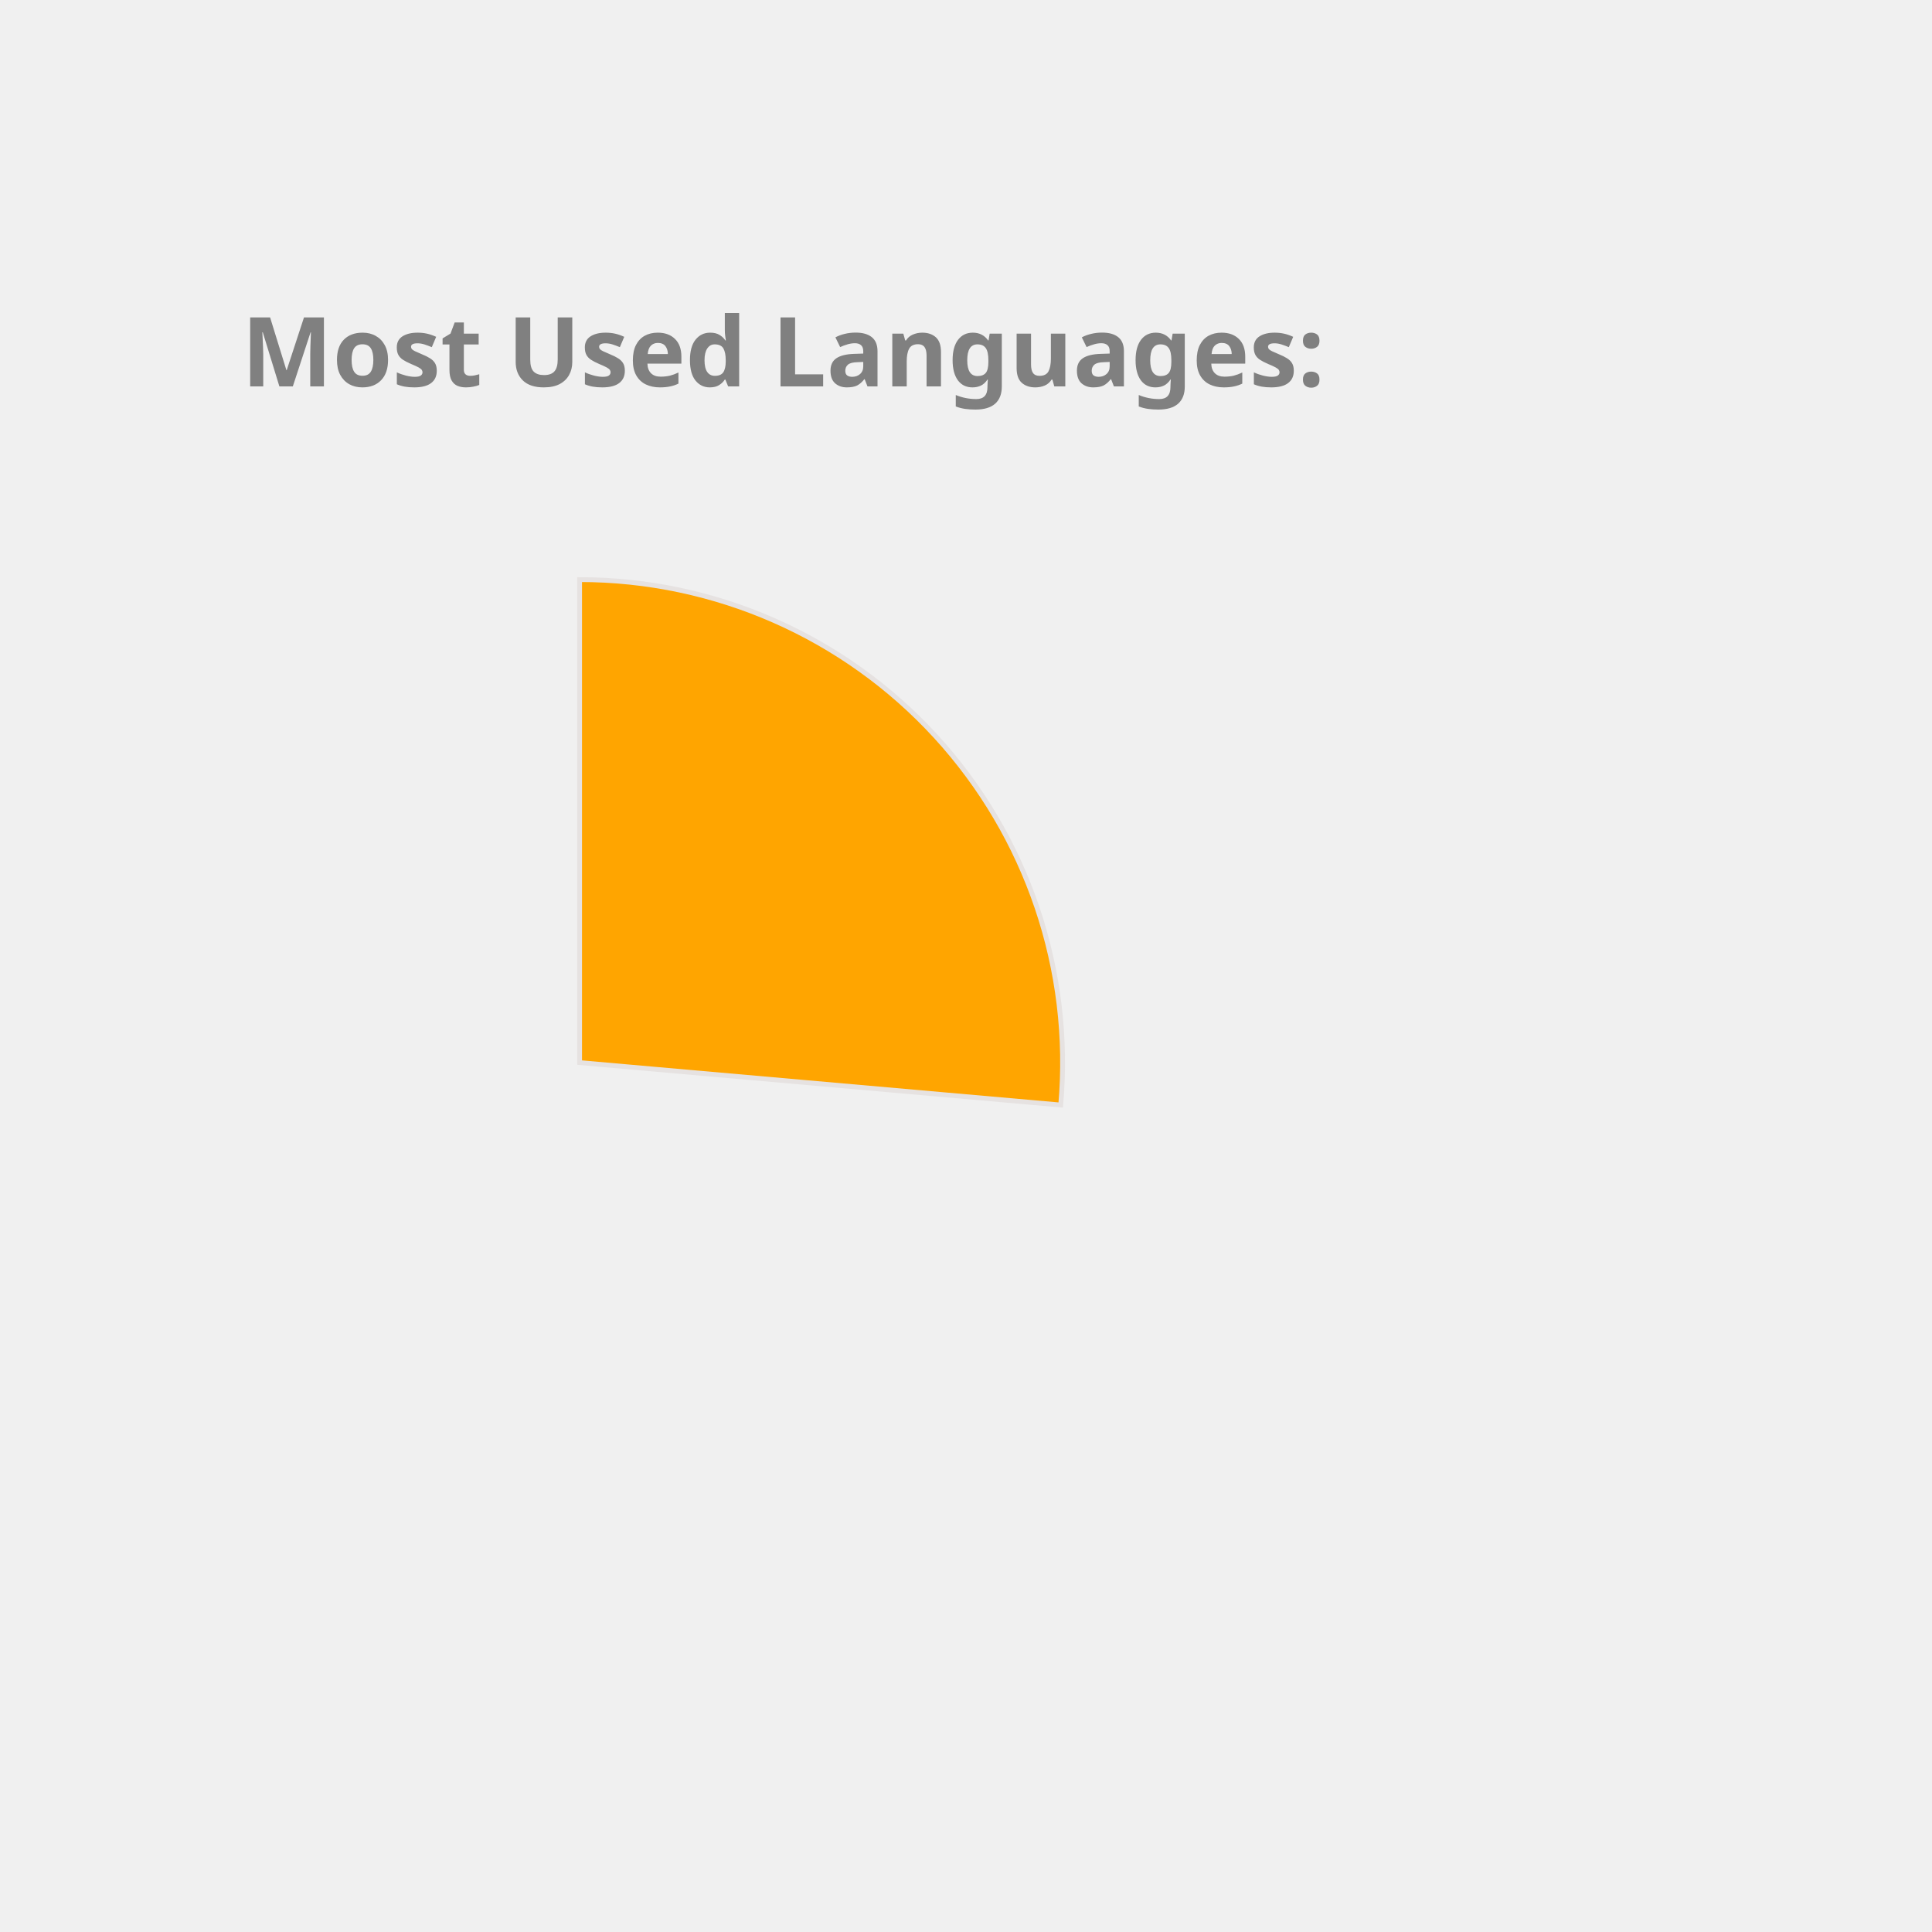
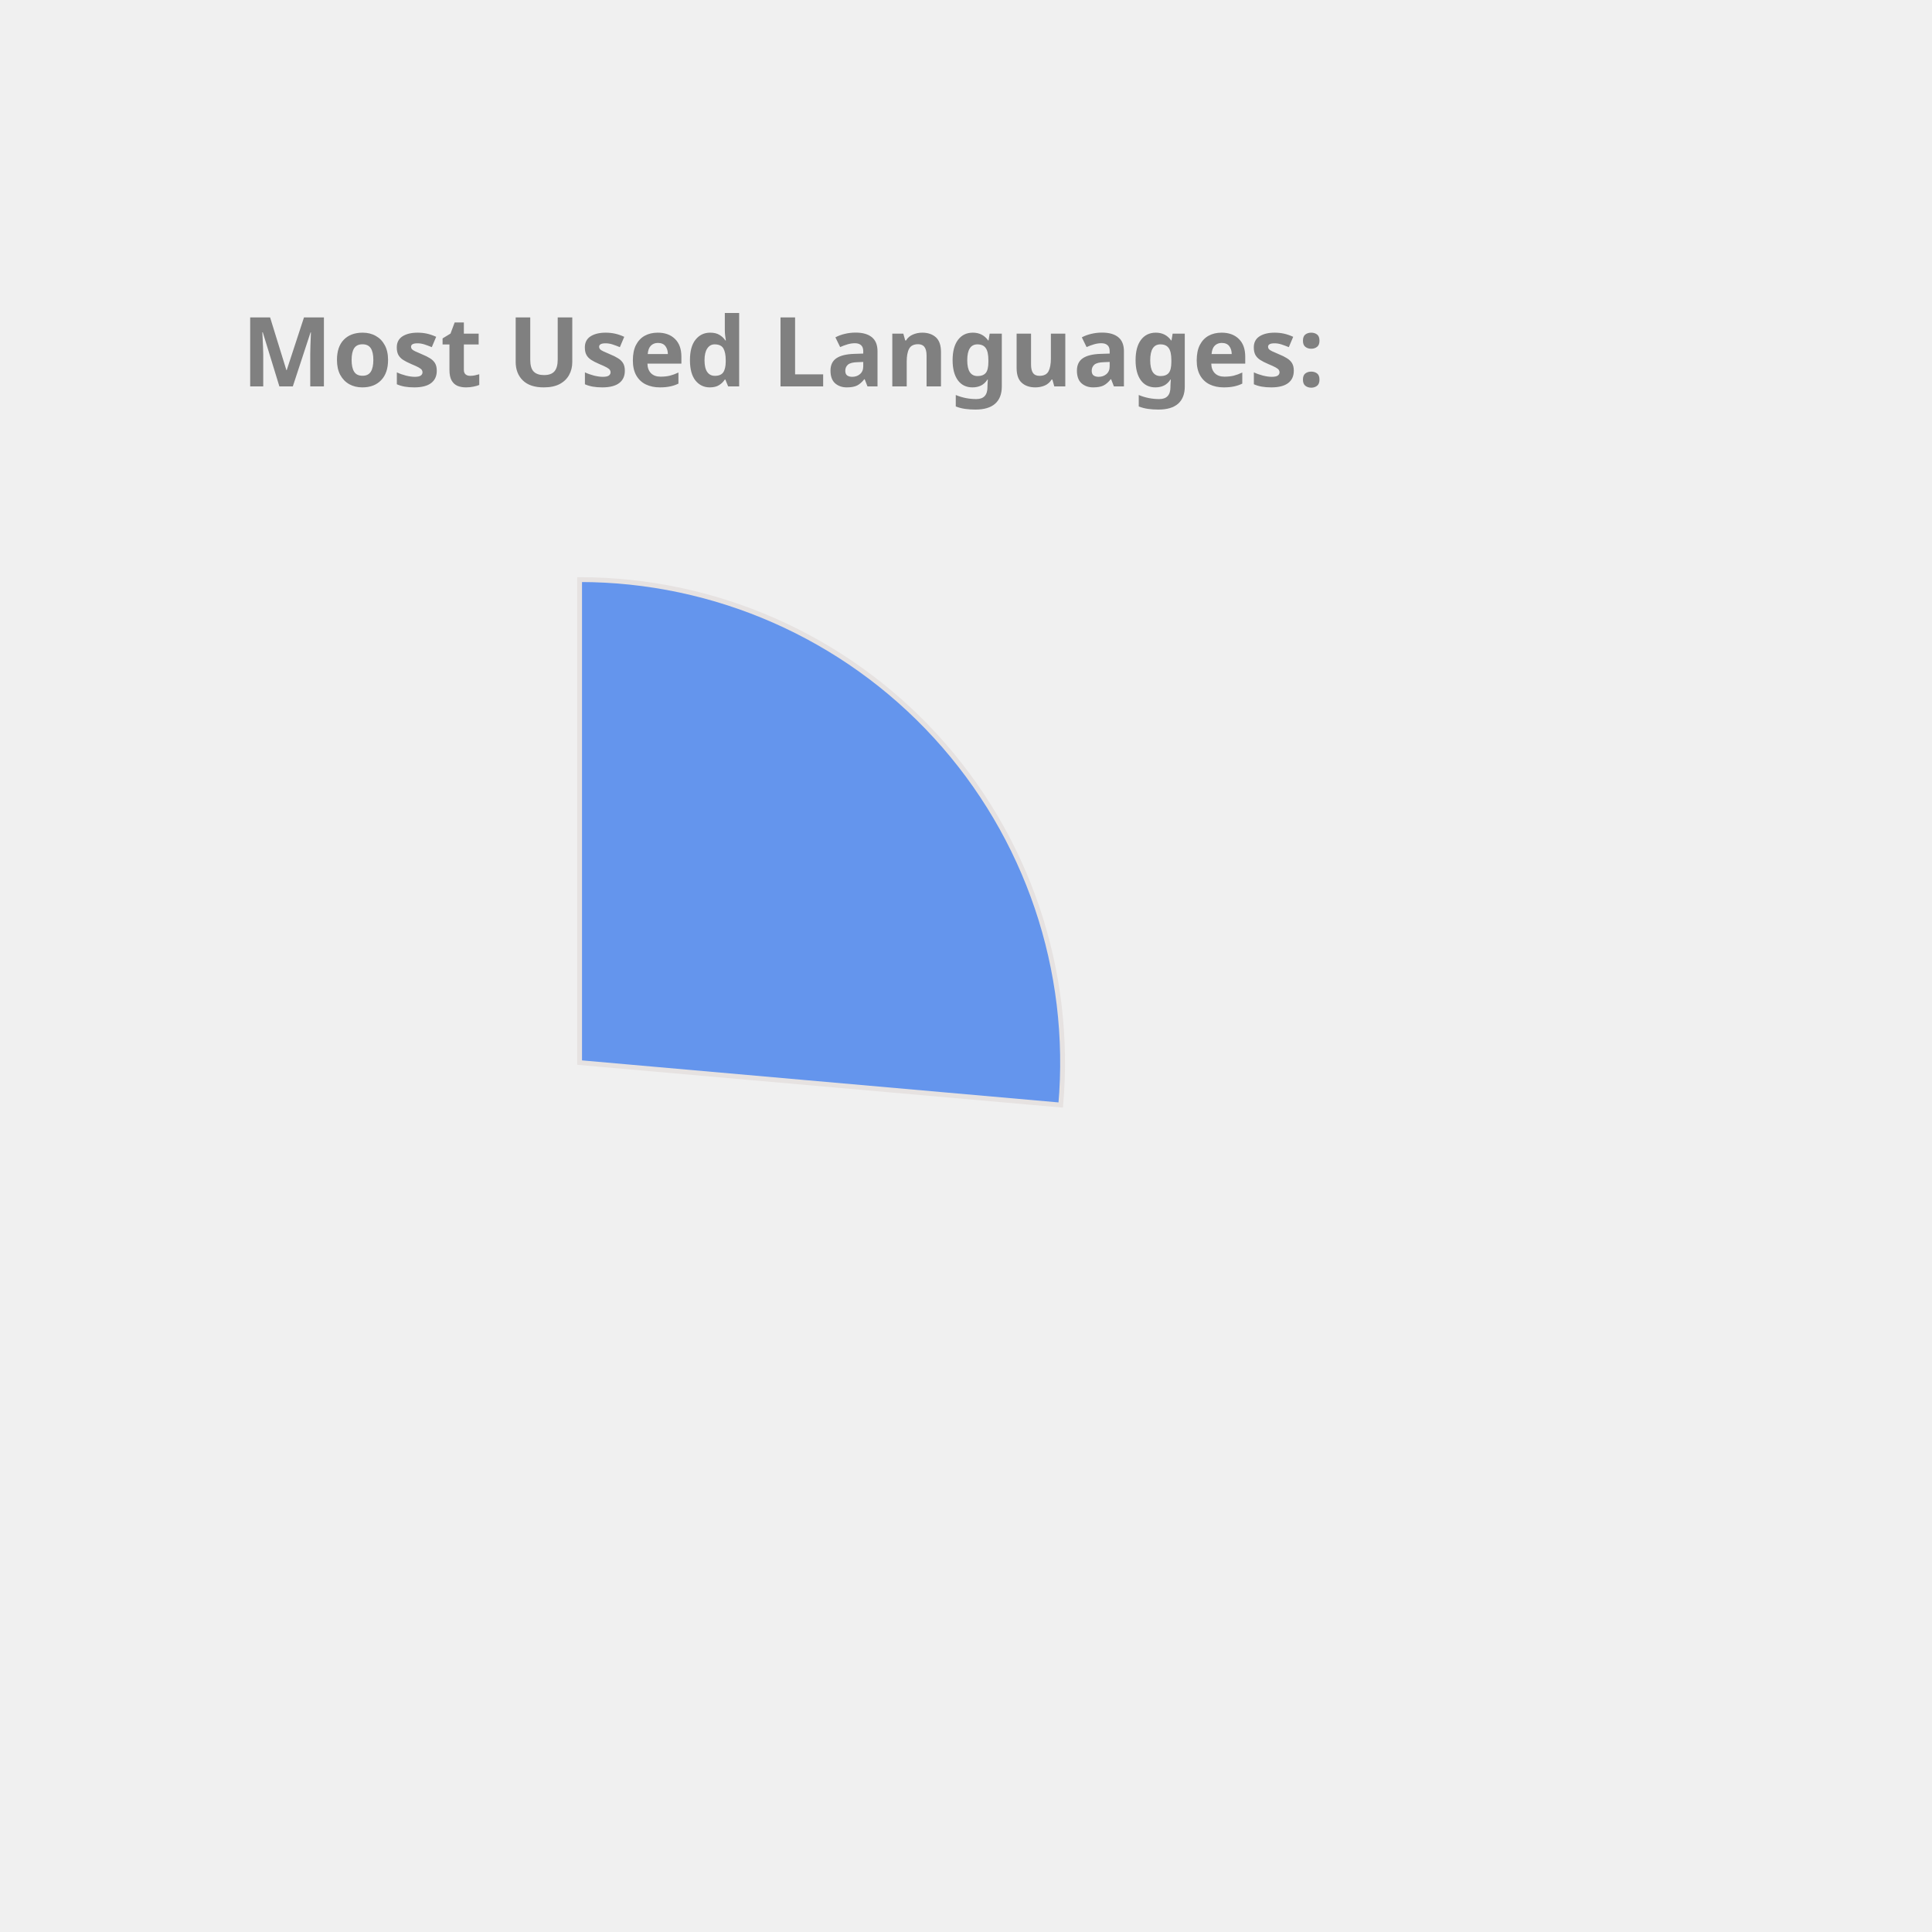
<svg xmlns="http://www.w3.org/2000/svg" height="350px" width="350px" viewBox="0 0 400 400">
  <style> 
        .label {
                font: bold 20px sans-serif;
                color: #404040;
                -webkit-text-stroke: 1px white;
        }

        path {
                stroke: #E6E2E1;
                stroke-width: 1px;
                transform: translate(60px, 100px);
        }

        .path_1 {
                animation: fadeIn 5s linear forwards;
        }

        .path_2 {
                transform: scale(0);
                animation: fadeIn 5s linear forwards 5s;
        }


        
        .path_3 {
                transform: scale(0);
                animation: fadeIn 5s linear forwards 10s;
        }


        .path_4 {
                transform: scale(0);
                animation: fadeIn 5s linear forwards 15s;
        }

        .path_5 {
                transform: scale(0);
                animation: fadeIn 5s linear forwards 20s;
        }

        .path_6 {
                transform: scale(0);
                animation: fadeIn 5s linear forwards 25s;
        }

        .path_7 {
                transform: scale(0);
                animation: fadeIn 5s linear forwards 30s;
        }

        .path_8 {
                transform: scale(0);
                animation: fadeIn 5s linear forwards 35s;
        }

        .path_9 {
                transform: scale(0);
                animation: fadeIn 5s linear forwards 40s;
        }

        .path_10 {
                transform: scale(0);
                animation: fadeIn 5s linear forwards 45s;
        }

        @keyframes fadeIn {
                0% {                        
                        transform: translate(250px, 300px) rotate(0deg) scale(0);
                        
                }
                50% {
                        transform: translate(150px, 220px) rotate(180deg) scale(0.5);
                        
                }
                
                100% {
                        transform: translate(60px, 120px) rotate(360deg) scale(1);
                        
                }
        }
        .txt_1 {
                opacity: 0;
                animation: txtShow 5s linear forwards 0s;
        }

        .txt_2 {
                opacity: 0;
                animation: txtShow 5s linear forwards 5s;
        }

        .txt_3 {
                opacity: 0;
                animation: txtShow 5s linear forwards 10s;
        }

        .txt_4 {
                opacity: 0;
                animation: txtShow 5s linear forwards 15s;
        }

        .txt_5 {
                opacity: 0;
                animation: txtShow 5s linear forwards 20s;
        }

        .txt_6 {
                opacity: 0;
                animation: txtShow 5s linear forwards 25s;
        }

        .txt_7 {
                opacity: 0;
                animation: txtShow 5s linear forwards 30s;
        }

        .txt_8 {
                opacity: 0;
                animation: txtShow 5s linear forwards 35s;
        }

        .txt_9 {
                opacity: 0;
                animation: txtShow 5s linear forwards 40s;
        }

        .txt_10 {
                opacity: 0;
                animation: txtShow 5s linear forwards 45s;
        }

        @keyframes txtShow {
                0% {                        
                        opacity: 0;
                        transform: translate(0px, 0px) scale(0);
                }
                100% {
                        opacity: 1;
                        transform: translate(0px, 0px) scale(1);
                        
                }
        }
</style>
-   <path class="path_1" d="M 60,120 L 60,20 A 100,100 0 0 1 159.613,128.785 Z" fill="Orange" stroke="#fff" stroke-width="2" />
-   <text class="txt_1" x="260" y="150" fill="Orange" stroke="Orange" stroke-width="1">Kotlin</text>
-   <path class="path_2" d="M 60,120 L 159.613,128.785 A 100,100 0 0 1 65.024,219.874 Z" fill="IndianRed" stroke="#fff" stroke-width="2" />
-   <text class="txt_2" x="260" y="170" fill="IndianRed" stroke="IndianRed" stroke-width="1">JavaScript</text>
-   <path class="path_3" d="M 60,120 L 65.024,219.874 A 100,100 0 0 1 -28.229,167.07 Z" fill="MediumTurquoise" stroke="#fff" stroke-width="2" />
-   <text class="txt_3" x="260" y="190" fill="MediumTurquoise" stroke="MediumTurquoise" stroke-width="1">TypeScript</text>
+   <path class="path_1" d="M 60,120 L 60,20 A 100,100 0 0 1 159.613,128.785 Z" fill="CornflowerBlue" stroke="#fff" stroke-width="2" />
+   <text class="txt_1" x="260" y="150" fill="CornflowerBlue" stroke="CornflowerBlue" stroke-width="1">Kotlin</text>
+   <path class="path_2" d="M 60,120 L 159.613,128.785 A 100,100 0 0 1 65.024,219.874 Z" fill="Orchid" stroke="#fff" stroke-width="2" />
+   <text class="txt_2" x="260" y="170" fill="Orchid" stroke="Orchid" stroke-width="1">JavaScript</text>
+   <path class="path_3" d="M 60,120 L 65.024,219.874 A 100,100 0 0 1 -28.229,167.07 Z" fill="IndianRed" stroke="#fff" stroke-width="2" />
+   <text class="txt_3" x="260" y="190" fill="IndianRed" stroke="IndianRed" stroke-width="1">TypeScript</text>
  <path class="path_4" d="M 60,120 L -28.229,167.07 A 100,100 0 0 1 -36.372,93.31 Z" fill="DarkKhaki" stroke="#fff" stroke-width="2" />
  <text class="txt_4" x="260" y="210" fill="DarkKhaki" stroke="DarkKhaki" stroke-width="1">Java</text>
-   <path class="path_5" d="M 60,120 L -36.372,93.31 A 100,100 0 0 1 -6.601,45.406 Z" fill="Chocolate" stroke="#fff" stroke-width="2" />
-   <text class="txt_5" x="260" y="230" fill="Chocolate" stroke="Chocolate" stroke-width="1">Python</text>
-   <path class="path_6" d="M 60,120 L -6.601,45.406 A 100,100 0 0 1 19.135,28.731 Z" fill="RosyBrown" stroke="#fff" stroke-width="2" />
-   <text class="txt_6" x="260" y="250" fill="RosyBrown" stroke="RosyBrown" stroke-width="1">Rust</text>
-   <path class="path_7" d="M 60,120 L 19.135,28.731 A 100,100 0 0 1 48.09,20.712 Z" fill="Orchid" stroke="#fff" stroke-width="2" />
-   <text class="txt_7" x="260" y="270" fill="Orchid" stroke="Orchid" stroke-width="1">HTML</text>
-   <path class="path_8" d="M 60,120 L 48.09,20.712 A 100,100 0 0 1 56.859,20.049 Z" fill="Gold" stroke="#fff" stroke-width="2" />
-   <text class="txt_8" x="260" y="290" fill="Gold" stroke="Gold" stroke-width="1">CSS</text>
-   <path class="path_9" d="M 60,120 L 56.859,20.049 A 100,100 0 0 1 58.115,20.018 Z" fill="SteelBlue" stroke="#fff" stroke-width="2" />
-   <text class="txt_9" x="260" y="310" fill="SteelBlue" stroke="SteelBlue" stroke-width="1">R</text>
-   <path class="path_10" d="M 60,120 L 58.115,20.018 A 100,100 0 0 1 59.372,20.002 Z" fill="CornflowerBlue" stroke="#fff" stroke-width="2" />
-   <text class="txt_10" x="260" y="330" fill="CornflowerBlue" stroke="CornflowerBlue" stroke-width="1">Shell</text>
+   <path class="path_5" d="M 60,120 L -36.372,93.31 A 100,100 0 0 1 -6.601,45.406 Z" fill="RosyBrown" stroke="#fff" stroke-width="2" />
+   <text class="txt_5" x="260" y="230" fill="RosyBrown" stroke="RosyBrown" stroke-width="1">Python</text>
+   <path class="path_6" d="M 60,120 L -6.601,45.406 A 100,100 0 0 1 19.135,28.731 Z" fill="Chocolate" stroke="#fff" stroke-width="2" />
+   <text class="txt_6" x="260" y="250" fill="Chocolate" stroke="Chocolate" stroke-width="1">Rust</text>
+   <path class="path_7" d="M 60,120 L 19.135,28.731 A 100,100 0 0 1 48.09,20.712 Z" fill="SteelBlue" stroke="#fff" stroke-width="2" />
+   <text class="txt_7" x="260" y="270" fill="SteelBlue" stroke="SteelBlue" stroke-width="1">HTML</text>
+   <path class="path_8" d="M 60,120 L 48.09,20.712 A 100,100 0 0 1 56.859,20.049 Z" fill="LightSeaGreen" stroke="#fff" stroke-width="2" />
+   <text class="txt_8" x="260" y="290" fill="LightSeaGreen" stroke="LightSeaGreen" stroke-width="1">CSS</text>
+   <path class="path_9" d="M 60,120 L 56.859,20.049 A 100,100 0 0 1 58.115,20.018 Z" fill="DodgerBlue" stroke="#fff" stroke-width="2" />
+   <text class="txt_9" x="260" y="310" fill="DodgerBlue" stroke="DodgerBlue" stroke-width="1">R</text>
+   <path class="path_10" d="M 60,120 L 58.115,20.018 A 100,100 0 0 1 59.372,20.002 Z" fill="Salmon" stroke="#fff" stroke-width="2" />
+   <text class="txt_10" x="260" y="330" fill="Salmon" stroke="Salmon" stroke-width="1">Shell</text>
  <g class="label">
    <text x="50" y="80" fill="grey">Most Used Languages:</text>
  </g>
</svg>
